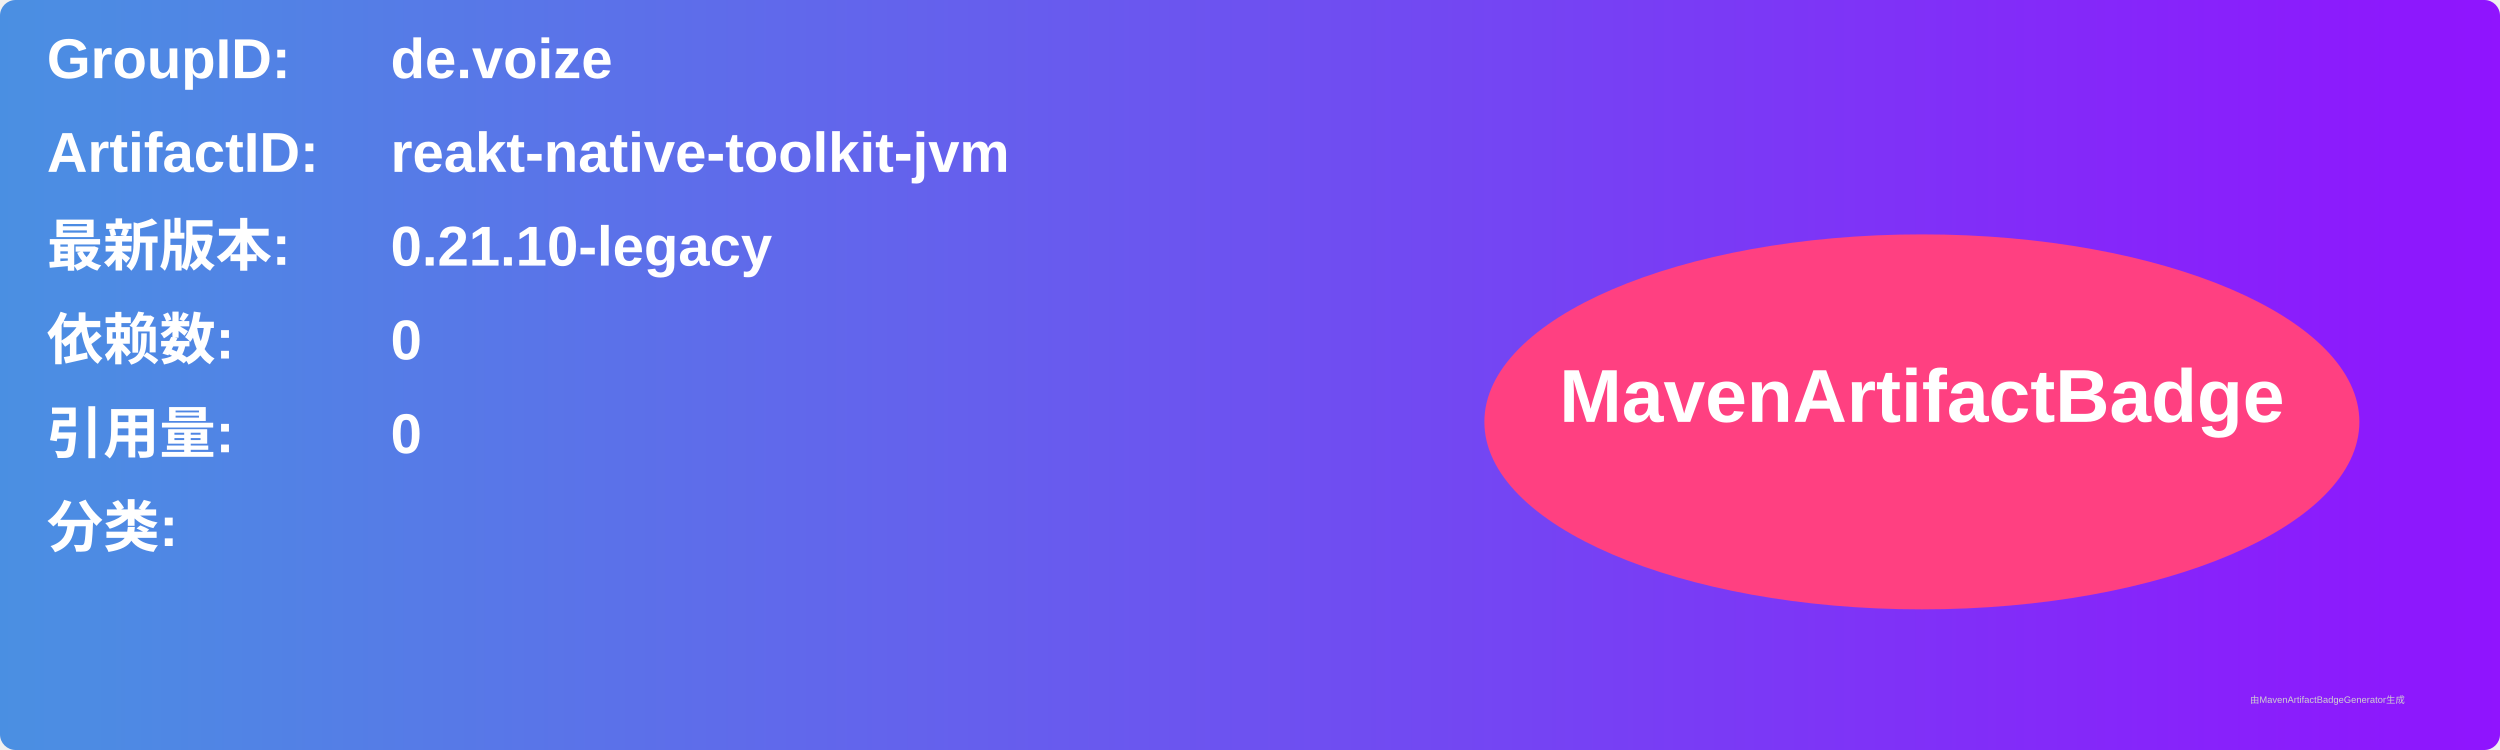
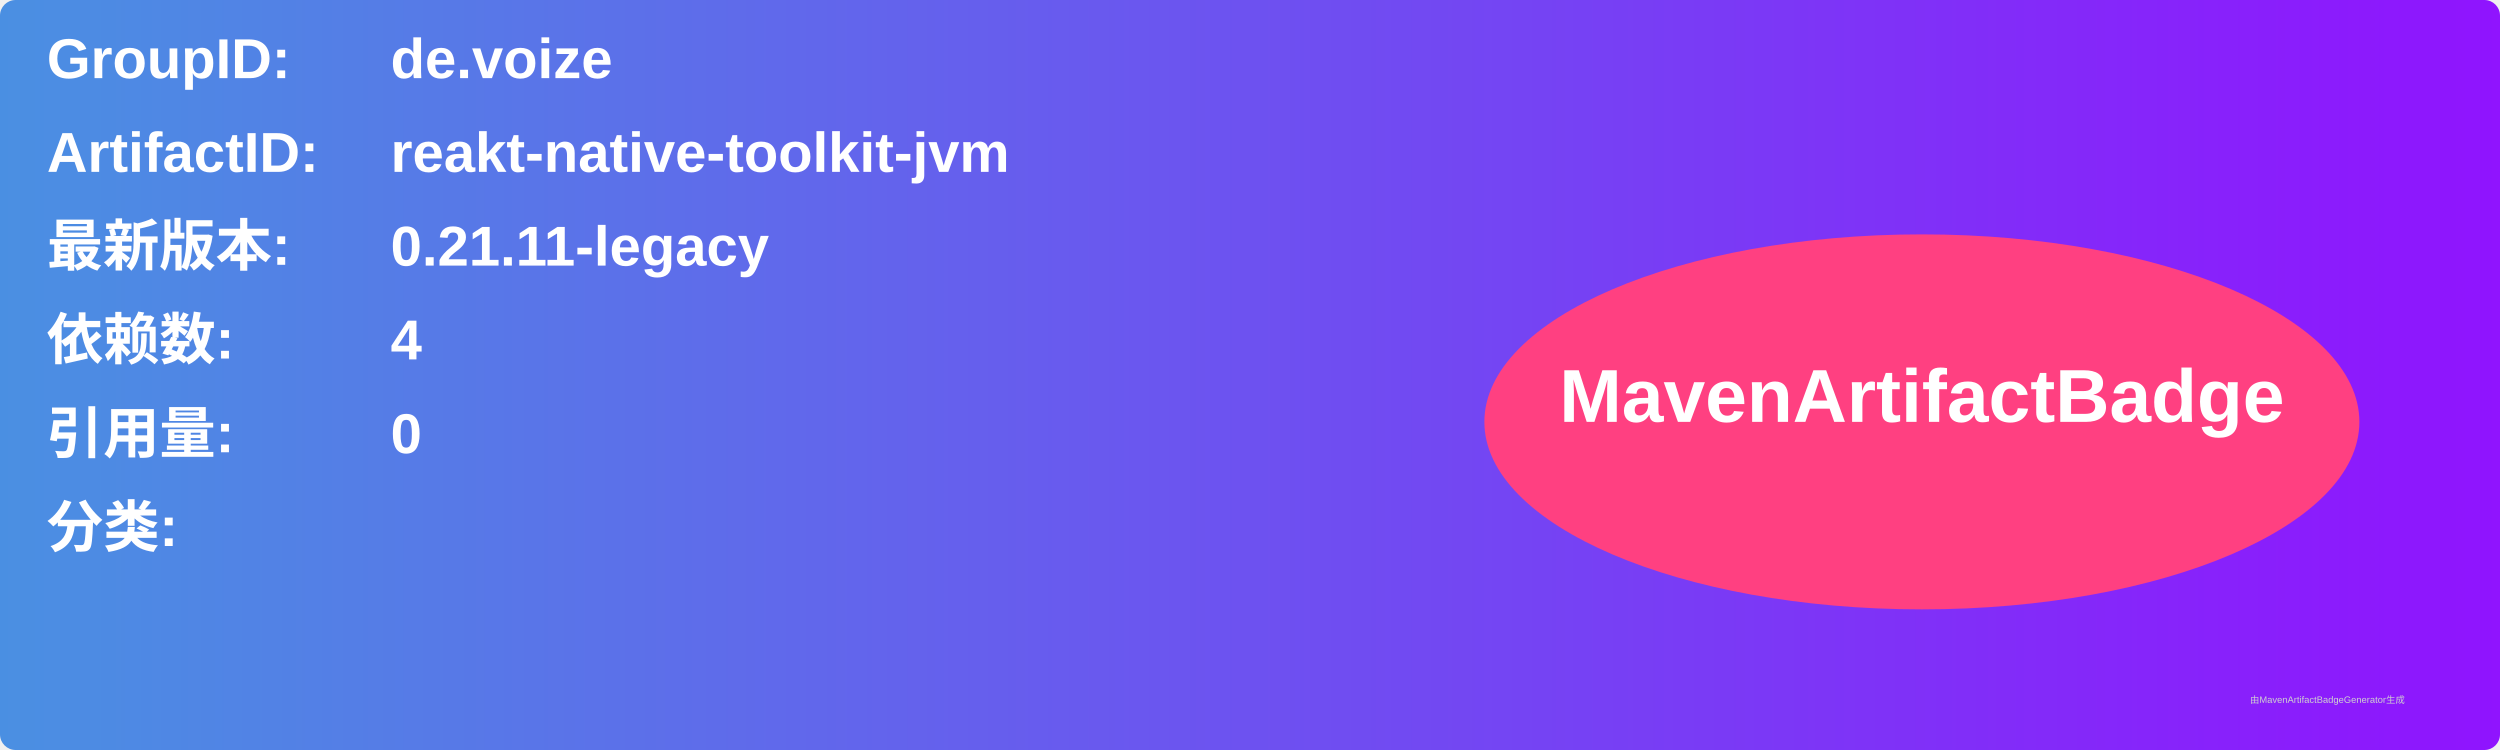
<svg xmlns="http://www.w3.org/2000/svg" width="800" height="240" viewBox="0 0 800 240">
  <linearGradient id="grad" x1="0%" y1="0%" x2="100%" y2="0%">
    <stop offset="0%" stop-color="#4a90e2" />
    <stop offset="100%" stop-color="#9013fe" />
  </linearGradient>
  <rect width="100%" height="100%" rx="5" ry="5" fill="url(#grad)" />
  <g transform="translate(15, 15)">
    <text x="0" y="10" font-family="Arial" font-size="18" fill="white" font-weight="bold" width="260">GroupID:</text>
    <text x="110" y="10" font-family="Arial" font-size="18" fill="white" font-weight="bold" width="460">de.voize</text>
    <text x="0" y="40" font-family="Arial" font-size="18" fill="white" font-weight="bold" width="260">ArtifactID:</text>
    <text x="110" y="40" font-family="Arial" font-size="18" fill="white" font-weight="bold" width="460">reakt-native-toolkit-jvm</text>
    <text x="0" y="70" font-family="Arial" font-size="18" fill="white" font-weight="bold">最新版本:</text>
    <text x="110" y="70" font-family="Arial" font-size="18" fill="white" font-weight="bold">
-       <tspan font-weight="bold">0.21.10-legacy</tspan>
+       <tspan font-weight="bold">0.21.11-legacy</tspan>
    </text>
    <text x="0" y="100" font-family="Arial" font-size="18" fill="white" font-weight="bold">依赖数: </text>
    <text x="110" y="100" font-family="Arial" font-size="18" fill="white">
-       <tspan font-weight="bold">0</tspan>
+       <tspan font-weight="bold">4</tspan>
    </text>
    <text x="0" y="130" font-family="Arial" font-size="18" fill="white" font-weight="bold">引用量: </text>
    <text x="110" y="130" font-family="Arial" font-size="18" fill="white">
      <tspan font-weight="bold">0</tspan>
    </text>
    <text x="0" y="160" font-family="Arial" font-size="18" fill="white" font-weight="bold">分类:</text>
    <text x="10" y="190" font-family="Arial" font-size="10" fill="white">
      <tspan font-weight="bold" />
    </text>
    <ellipse cx="600" cy="120" rx="140" ry="60" fill="#ff4081" />
    <text x="600" y="120" text-anchor="middle" font-family="Arial" font-size="24" fill="white" font-weight="bold">MavenArtifactBadge</text>
  </g>
  <text x="720" y="225" font-family="Arial" font-size="3" fill="#d0d0d0">由MavenArtifactBadgeGenerator生成</text>
</svg>
